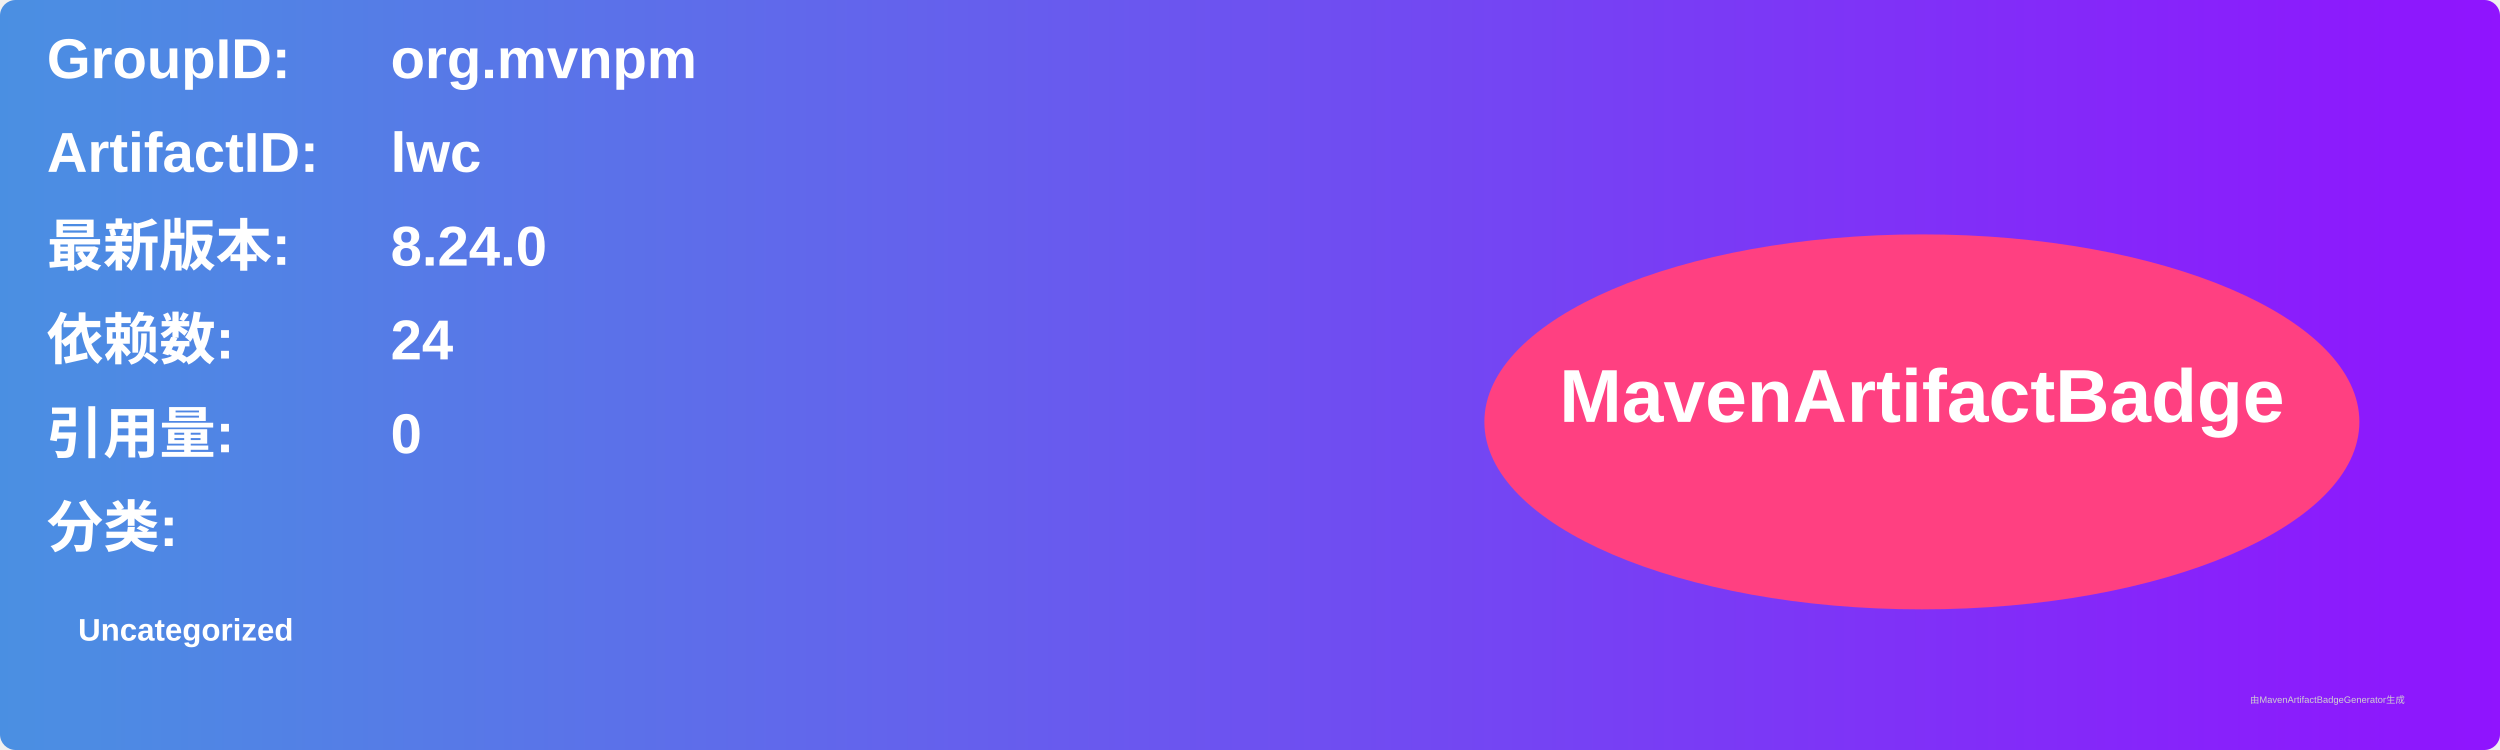
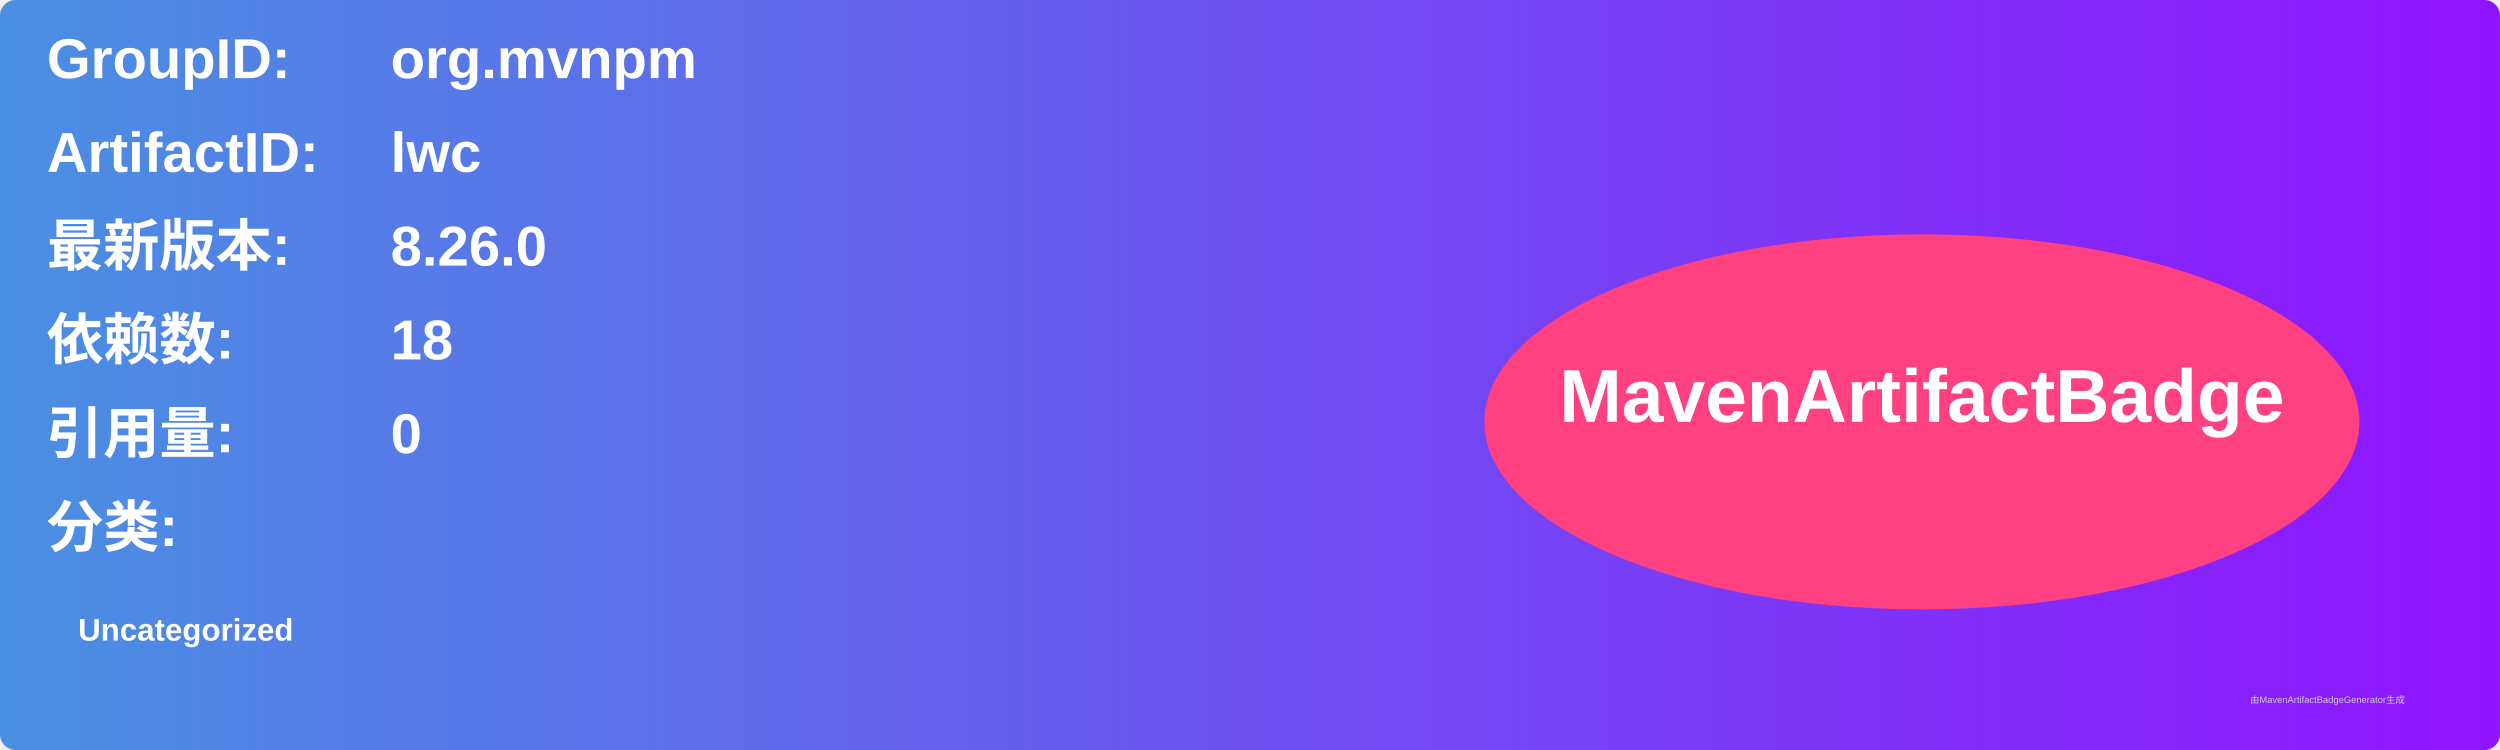
<svg xmlns="http://www.w3.org/2000/svg" width="800" height="240" viewBox="0 0 800 240">
  <linearGradient id="grad" x1="0%" y1="0%" x2="100%" y2="0%">
    <stop offset="0%" stop-color="#4a90e2" />
    <stop offset="100%" stop-color="#9013fe" />
  </linearGradient>
  <rect width="100%" height="100%" rx="5" ry="5" fill="url(#grad)" />
  <g transform="translate(15, 15)">
    <text x="0" y="10" font-family="Arial" font-size="18" fill="white" font-weight="bold" width="260">GroupID:</text>
    <text x="110" y="10" font-family="Arial" font-size="18" fill="white" font-weight="bold" width="460">org.mvnpm</text>
    <text x="0" y="40" font-family="Arial" font-size="18" fill="white" font-weight="bold" width="260">ArtifactID:</text>
    <text x="110" y="40" font-family="Arial" font-size="18" fill="white" font-weight="bold" width="460">lwc</text>
    <text x="0" y="70" font-family="Arial" font-size="18" fill="white" font-weight="bold">最新版本:</text>
    <text x="110" y="70" font-family="Arial" font-size="18" fill="white" font-weight="bold">
-       <tspan font-weight="bold">8.24.0</tspan>
+       <tspan font-weight="bold">8.26.0</tspan>
    </text>
    <text x="0" y="100" font-family="Arial" font-size="18" fill="white" font-weight="bold">依赖数: </text>
    <text x="110" y="100" font-family="Arial" font-size="18" fill="white">
-       <tspan font-weight="bold">24</tspan>
+       <tspan font-weight="bold">18</tspan>
    </text>
    <text x="0" y="130" font-family="Arial" font-size="18" fill="white" font-weight="bold">引用量: </text>
    <text x="110" y="130" font-family="Arial" font-size="18" fill="white">
      <tspan font-weight="bold">0</tspan>
    </text>
    <text x="0" y="160" font-family="Arial" font-size="18" fill="white" font-weight="bold">分类:</text>
    <text x="10" y="190" font-family="Arial" font-size="10" fill="white">
      <tspan font-weight="bold">Uncategorized</tspan>
    </text>
    <ellipse cx="600" cy="120" rx="140" ry="60" fill="#ff4081" />
    <text x="600" y="120" text-anchor="middle" font-family="Arial" font-size="24" fill="white" font-weight="bold">MavenArtifactBadge</text>
  </g>
  <text x="720" y="225" font-family="Arial" font-size="3" fill="#d0d0d0">由MavenArtifactBadgeGenerator生成</text>
</svg>
